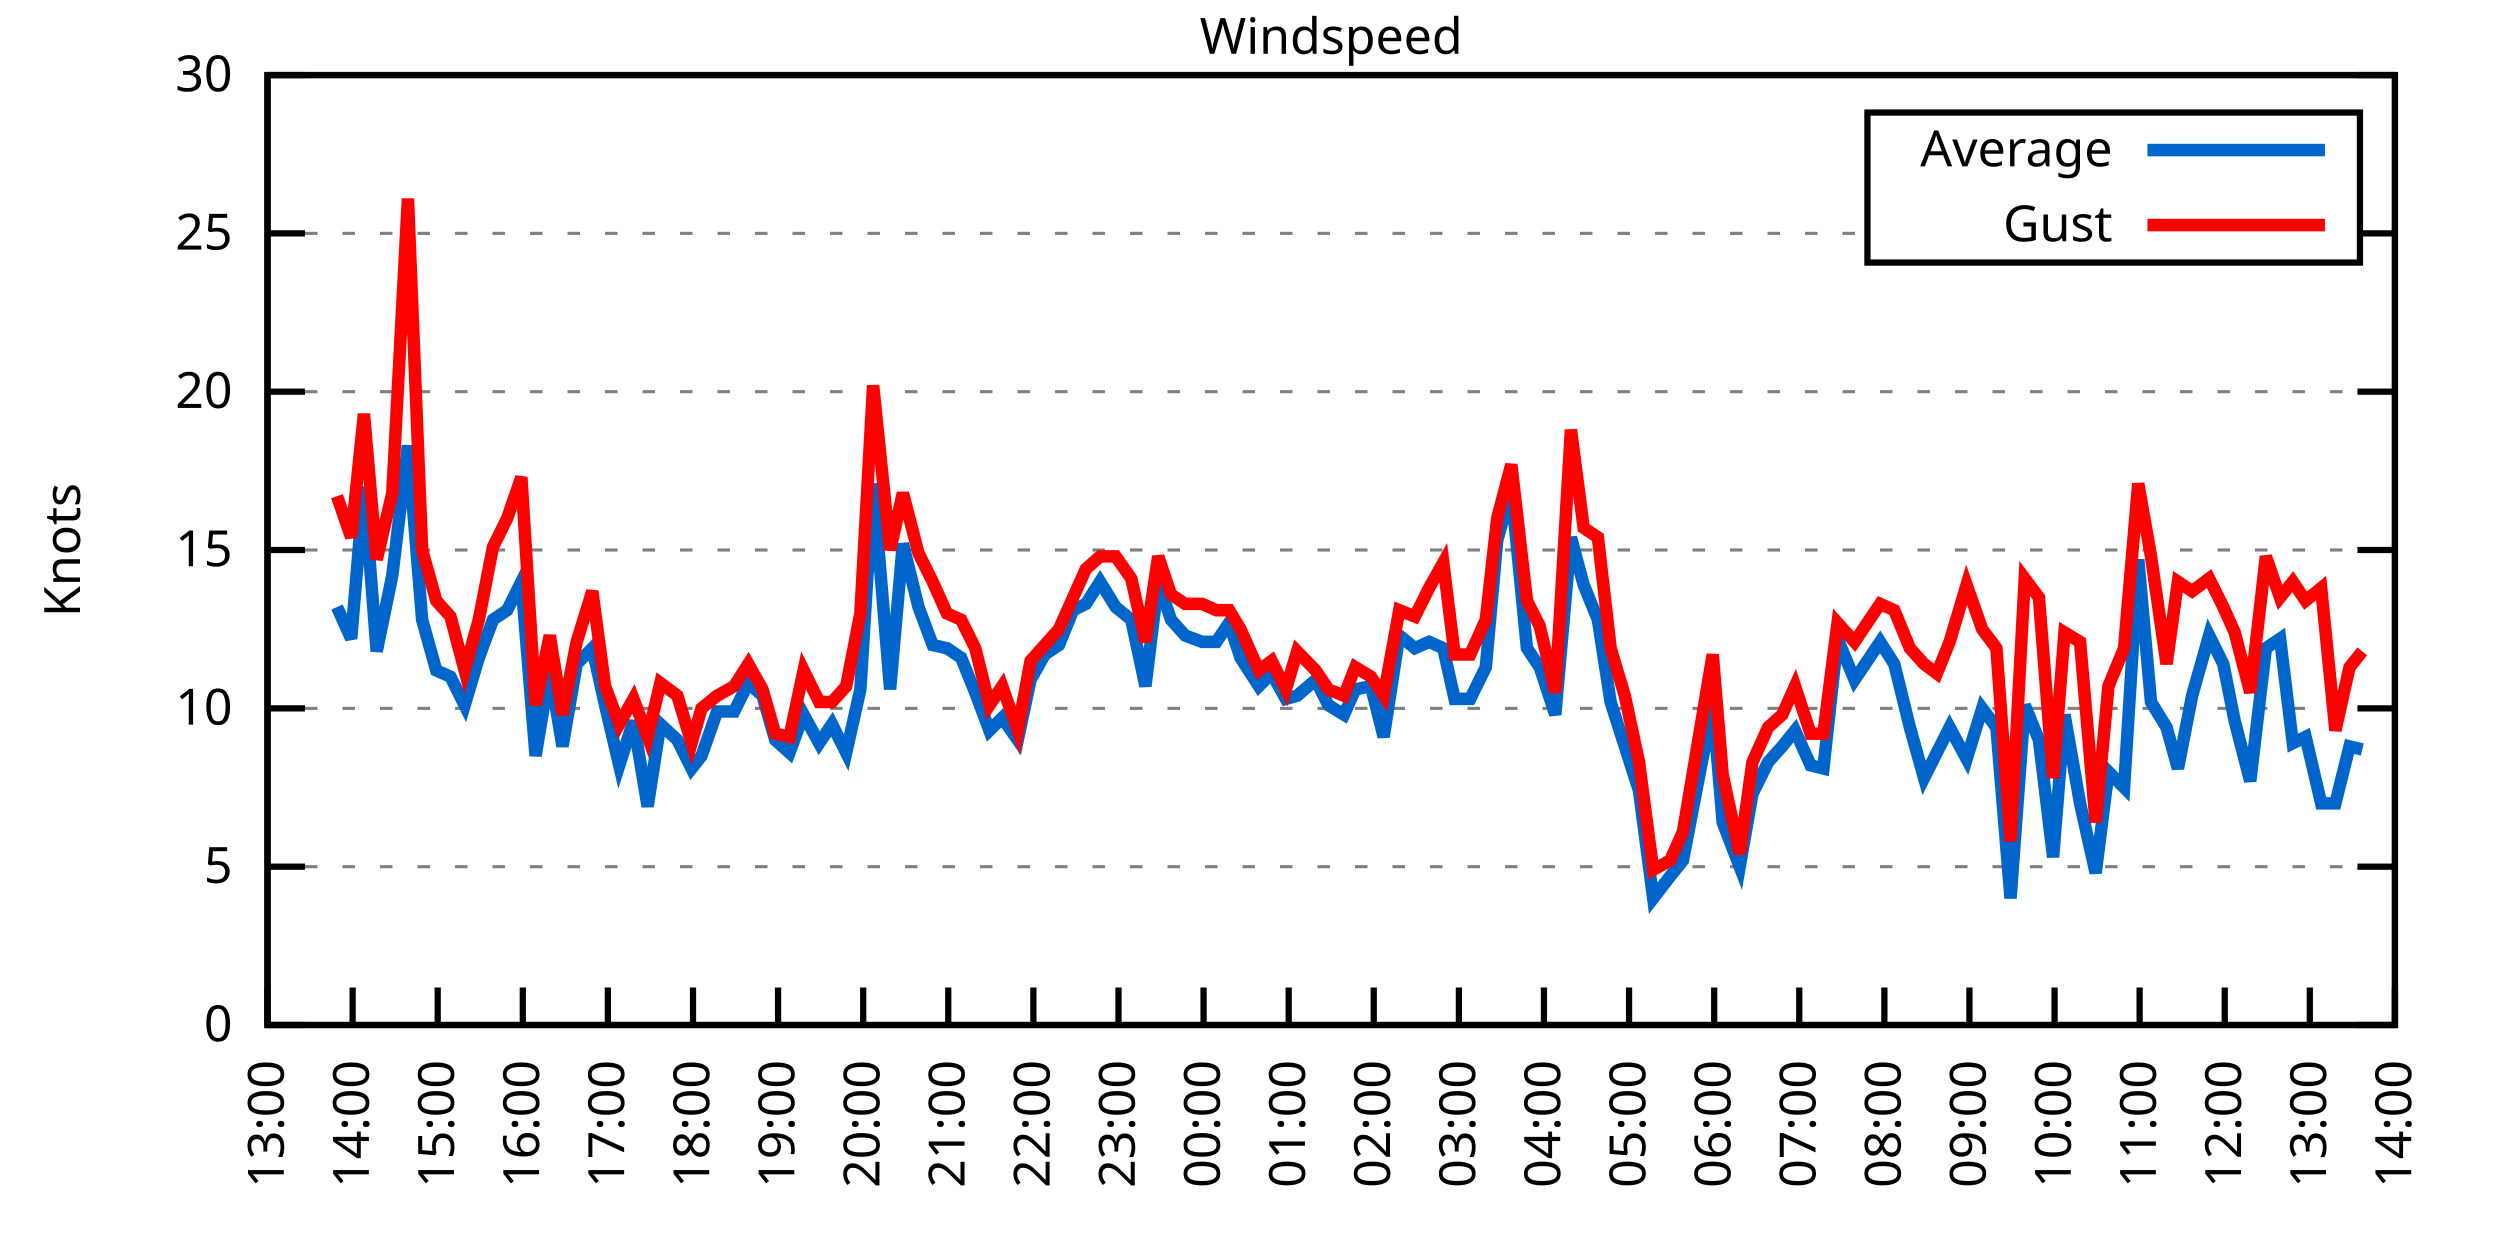
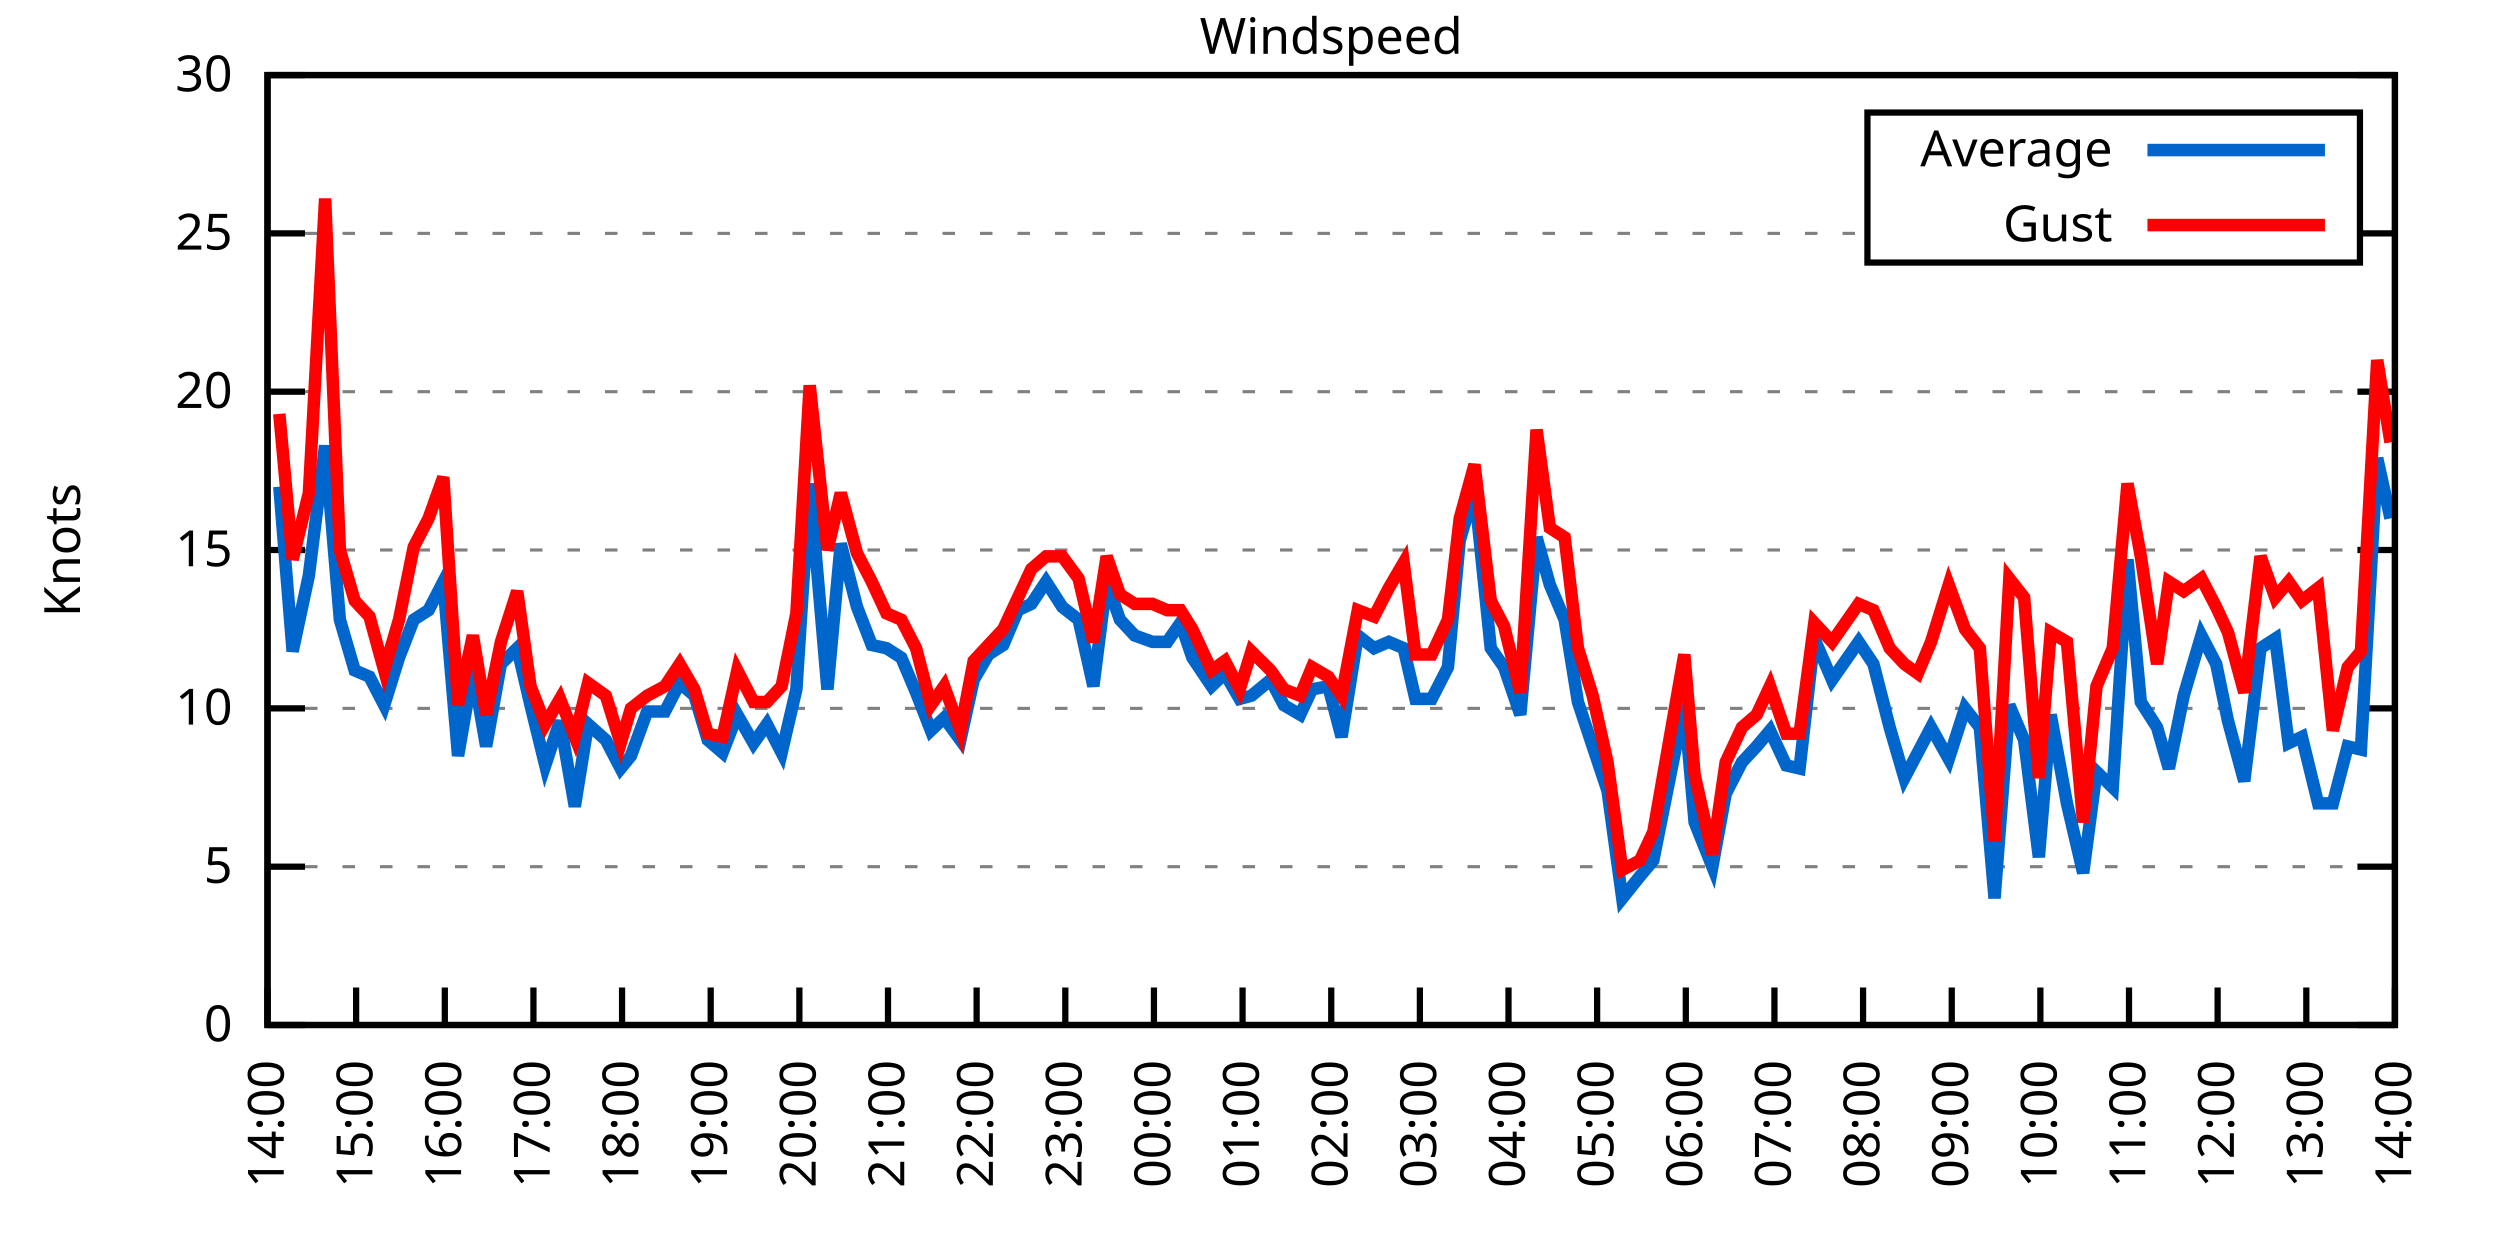
<svg xmlns="http://www.w3.org/2000/svg" xmlns:xlink="http://www.w3.org/1999/xlink" width="400" height="200" viewBox="0 0 400 200">
  <g id="gnuplot_canvas">
    <rect x="0" y="0" width="400" height="200" fill="none" />
    <defs>
      <circle id="gpDot" r="0.5" stroke-width="0.5" stroke="currentColor" />
      <path id="gpPt0" stroke-width="0.333" stroke="currentColor" d="M-1,0 h2 M0,-1 v2" />
      <path id="gpPt1" stroke-width="0.333" stroke="currentColor" d="M-1,-1 L1,1 M1,-1 L-1,1" />
      <path id="gpPt2" stroke-width="0.333" stroke="currentColor" d="M-1,0 L1,0 M0,-1 L0,1 M-1,-1 L1,1 M-1,1 L1,-1" />
      <rect id="gpPt3" stroke-width="0.333" stroke="currentColor" x="-1" y="-1" width="2" height="2" />
      <rect id="gpPt4" stroke-width="0.333" stroke="currentColor" fill="currentColor" x="-1" y="-1" width="2" height="2" />
      <circle id="gpPt5" stroke-width="0.333" stroke="currentColor" cx="0" cy="0" r="1" />
      <use xlink:href="#gpPt5" id="gpPt6" fill="currentColor" stroke="none" />
      <path id="gpPt7" stroke-width="0.333" stroke="currentColor" d="M0,-1.33 L-1.33,0.67 L1.33,0.67 z" />
      <use xlink:href="#gpPt7" id="gpPt8" fill="currentColor" stroke="none" />
      <use xlink:href="#gpPt7" id="gpPt9" stroke="currentColor" transform="rotate(180)" />
      <use xlink:href="#gpPt9" id="gpPt10" fill="currentColor" stroke="none" />
      <use xlink:href="#gpPt3" id="gpPt11" stroke="currentColor" transform="rotate(45)" />
      <use xlink:href="#gpPt11" id="gpPt12" fill="currentColor" stroke="none" />
      <path id="gpPt13" stroke-width="0.333" stroke="currentColor" d="M0,1.330 L1.265,0.411 L0.782,-1.067 L-0.782,-1.076 L-1.265,0.411 z" />
      <use xlink:href="#gpPt13" id="gpPt14" fill="currentColor" stroke="none" />
      <filter id="textbox" filterUnits="objectBoundingBox" x="0" y="0" height="1" width="1">
        <feFlood flood-color="white" flood-opacity="1" result="bgnd" />
        <feComposite in="SourceGraphic" in2="bgnd" operator="atop" />
      </filter>
      <filter id="greybox" filterUnits="objectBoundingBox" x="0" y="0" height="1" width="1">
        <feFlood flood-color="lightgrey" flood-opacity="1" result="grey" />
        <feComposite in="SourceGraphic" in2="grey" operator="atop" />
      </filter>
    </defs>
    <g fill="none" color="white" stroke="currentColor" stroke-width="1.00" stroke-linecap="butt" stroke-linejoin="miter">
</g>
    <g fill="none" color="black" stroke="currentColor" stroke-width="1.00" stroke-linecap="butt" stroke-linejoin="miter">
      <g stroke="none" shape-rendering="crispEdges">
        <polygon fill="rgb(255, 255, 255)" points="42.80,164.00 383.18,164.00 383.18,12.02 42.80,12.02 " />
      </g>
    </g>
    <g fill="none" color="black" stroke="currentColor" stroke-width="1.00" stroke-linecap="butt" stroke-linejoin="miter">
</g>
    <g fill="none" color="black" stroke="black" stroke-width="0.50" stroke-linecap="butt" stroke-linejoin="miter">
</g>
    <g fill="none" color="gray" stroke="currentColor" stroke-width="0.50" stroke-linecap="butt" stroke-linejoin="miter">
      <path stroke="gray" stroke-dasharray="2,4" class="gridline" d="M42.80,164.00 L383.19,164.00  " />
    </g>
    <g fill="none" color="gray" stroke="gray" stroke-width="1.00" stroke-linecap="butt" stroke-linejoin="miter">
</g>
    <g fill="none" color="black" stroke="currentColor" stroke-width="1.00" stroke-linecap="butt" stroke-linejoin="miter">
      <path stroke="black" d="M42.80,164.00 L48.80,164.00 M383.19,164.00 L377.19,164.00  " />
      <g transform="translate(37.20,166.60)" stroke="none" fill="black" font-family="Sans" font-size="8.00" text-anchor="end">
        <text>
          <tspan font-family="Sans"> 0</tspan>
        </text>
      </g>
    </g>
    <g fill="none" color="black" stroke="currentColor" stroke-width="1.00" stroke-linecap="butt" stroke-linejoin="miter">
</g>
    <g fill="none" color="black" stroke="black" stroke-width="0.50" stroke-linecap="butt" stroke-linejoin="miter">
</g>
    <g fill="none" color="gray" stroke="currentColor" stroke-width="0.50" stroke-linecap="butt" stroke-linejoin="miter">
      <path stroke="gray" stroke-dasharray="2,4" class="gridline" d="M42.80,138.67 L383.19,138.67  " />
    </g>
    <g fill="none" color="gray" stroke="gray" stroke-width="1.00" stroke-linecap="butt" stroke-linejoin="miter">
</g>
    <g fill="none" color="black" stroke="currentColor" stroke-width="1.00" stroke-linecap="butt" stroke-linejoin="miter">
      <path stroke="black" d="M42.80,138.67 L48.80,138.67 M383.19,138.67 L377.19,138.67  " />
      <g transform="translate(37.20,141.27)" stroke="none" fill="black" font-family="Sans" font-size="8.00" text-anchor="end">
        <text>
          <tspan font-family="Sans"> 5</tspan>
        </text>
      </g>
    </g>
    <g fill="none" color="black" stroke="currentColor" stroke-width="1.00" stroke-linecap="butt" stroke-linejoin="miter">
</g>
    <g fill="none" color="black" stroke="black" stroke-width="0.50" stroke-linecap="butt" stroke-linejoin="miter">
</g>
    <g fill="none" color="gray" stroke="currentColor" stroke-width="0.50" stroke-linecap="butt" stroke-linejoin="miter">
      <path stroke="gray" stroke-dasharray="2,4" class="gridline" d="M42.80,113.34 L383.19,113.34  " />
    </g>
    <g fill="none" color="gray" stroke="gray" stroke-width="1.00" stroke-linecap="butt" stroke-linejoin="miter">
</g>
    <g fill="none" color="black" stroke="currentColor" stroke-width="1.00" stroke-linecap="butt" stroke-linejoin="miter">
      <path stroke="black" d="M42.80,113.34 L48.80,113.34 M383.19,113.34 L377.19,113.34  " />
      <g transform="translate(37.20,115.94)" stroke="none" fill="black" font-family="Sans" font-size="8.00" text-anchor="end">
        <text>
          <tspan font-family="Sans"> 10</tspan>
        </text>
      </g>
    </g>
    <g fill="none" color="black" stroke="currentColor" stroke-width="1.00" stroke-linecap="butt" stroke-linejoin="miter">
</g>
    <g fill="none" color="black" stroke="black" stroke-width="0.50" stroke-linecap="butt" stroke-linejoin="miter">
</g>
    <g fill="none" color="gray" stroke="currentColor" stroke-width="0.50" stroke-linecap="butt" stroke-linejoin="miter">
      <path stroke="gray" stroke-dasharray="2,4" class="gridline" d="M42.80,88.00 L383.19,88.00  " />
    </g>
    <g fill="none" color="gray" stroke="gray" stroke-width="1.00" stroke-linecap="butt" stroke-linejoin="miter">
</g>
    <g fill="none" color="black" stroke="currentColor" stroke-width="1.00" stroke-linecap="butt" stroke-linejoin="miter">
      <path stroke="black" d="M42.80,88.00 L48.80,88.00 M383.19,88.00 L377.19,88.00  " />
      <g transform="translate(37.20,90.60)" stroke="none" fill="black" font-family="Sans" font-size="8.00" text-anchor="end">
        <text>
          <tspan font-family="Sans"> 15</tspan>
        </text>
      </g>
    </g>
    <g fill="none" color="black" stroke="currentColor" stroke-width="1.00" stroke-linecap="butt" stroke-linejoin="miter">
</g>
    <g fill="none" color="black" stroke="black" stroke-width="0.50" stroke-linecap="butt" stroke-linejoin="miter">
</g>
    <g fill="none" color="gray" stroke="currentColor" stroke-width="0.50" stroke-linecap="butt" stroke-linejoin="miter">
      <path stroke="gray" stroke-dasharray="2,4" class="gridline" d="M42.80,62.67 L383.19,62.67  " />
    </g>
    <g fill="none" color="gray" stroke="gray" stroke-width="1.00" stroke-linecap="butt" stroke-linejoin="miter">
</g>
    <g fill="none" color="black" stroke="currentColor" stroke-width="1.00" stroke-linecap="butt" stroke-linejoin="miter">
      <path stroke="black" d="M42.80,62.67 L48.80,62.67 M383.19,62.67 L377.19,62.67  " />
      <g transform="translate(37.20,65.27)" stroke="none" fill="black" font-family="Sans" font-size="8.00" text-anchor="end">
        <text>
          <tspan font-family="Sans"> 20</tspan>
        </text>
      </g>
    </g>
    <g fill="none" color="black" stroke="currentColor" stroke-width="1.00" stroke-linecap="butt" stroke-linejoin="miter">
</g>
    <g fill="none" color="black" stroke="black" stroke-width="0.50" stroke-linecap="butt" stroke-linejoin="miter">
</g>
    <g fill="none" color="gray" stroke="currentColor" stroke-width="0.50" stroke-linecap="butt" stroke-linejoin="miter">
      <path stroke="gray" stroke-dasharray="2,4" class="gridline" d="M42.80,37.34 L298.79,37.34 M377.59,37.34 L383.19,37.34  " />
    </g>
    <g fill="none" color="gray" stroke="gray" stroke-width="1.00" stroke-linecap="butt" stroke-linejoin="miter">
</g>
    <g fill="none" color="black" stroke="currentColor" stroke-width="1.00" stroke-linecap="butt" stroke-linejoin="miter">
      <path stroke="black" d="M42.80,37.34 L48.80,37.34 M383.19,37.34 L377.19,37.34  " />
      <g transform="translate(37.20,39.94)" stroke="none" fill="black" font-family="Sans" font-size="8.00" text-anchor="end">
        <text>
          <tspan font-family="Sans"> 25</tspan>
        </text>
      </g>
    </g>
    <g fill="none" color="black" stroke="currentColor" stroke-width="1.00" stroke-linecap="butt" stroke-linejoin="miter">
</g>
    <g fill="none" color="black" stroke="black" stroke-width="0.50" stroke-linecap="butt" stroke-linejoin="miter">
</g>
    <g fill="none" color="gray" stroke="currentColor" stroke-width="0.50" stroke-linecap="butt" stroke-linejoin="miter">
      <path stroke="gray" stroke-dasharray="2,4" class="gridline" d="M42.80,12.01 L383.19,12.01  " />
    </g>
    <g fill="none" color="gray" stroke="gray" stroke-width="1.00" stroke-linecap="butt" stroke-linejoin="miter">
</g>
    <g fill="none" color="black" stroke="currentColor" stroke-width="1.00" stroke-linecap="butt" stroke-linejoin="miter">
      <path stroke="black" d="M42.80,12.01 L48.80,12.01 M383.19,12.01 L377.19,12.01  " />
      <g transform="translate(37.20,14.61)" stroke="none" fill="black" font-family="Sans" font-size="8.00" text-anchor="end">
        <text>
          <tspan font-family="Sans"> 30</tspan>
        </text>
      </g>
    </g>
    <g fill="none" color="black" stroke="currentColor" stroke-width="1.00" stroke-linecap="butt" stroke-linejoin="miter">
      <path stroke="black" d="M42.80,164.00 L42.80,158.00  " />
      <g transform="translate(45.40,169.60) rotate(270.00)" stroke="none" fill="black" font-family="Sans" font-size="8.00" text-anchor="end">
        <text>
-           <tspan font-family="Sans">13:00</tspan>
-         </text>
-       </g>
-     </g>
-     <g fill="none" color="black" stroke="currentColor" stroke-width="1.00" stroke-linecap="butt" stroke-linejoin="miter">
-       <path stroke="black" d="M56.42,164.00 L56.42,158.00  " />
-       <g transform="translate(59.02,169.60) rotate(270.00)" stroke="none" fill="black" font-family="Sans" font-size="8.00" text-anchor="end">
-         <text>
          <tspan font-family="Sans">14:00</tspan>
        </text>
      </g>
    </g>
    <g fill="none" color="black" stroke="currentColor" stroke-width="1.00" stroke-linecap="butt" stroke-linejoin="miter">
-       <path stroke="black" d="M70.03,164.00 L70.03,158.00  " />
-       <g transform="translate(72.63,169.60) rotate(270.00)" stroke="none" fill="black" font-family="Sans" font-size="8.00" text-anchor="end">
+       <path stroke="black" d="M56.98,164.00 L56.98,158.00  " />
+       <g transform="translate(59.58,169.60) rotate(270.00)" stroke="none" fill="black" font-family="Sans" font-size="8.00" text-anchor="end">
        <text>
          <tspan font-family="Sans">15:00</tspan>
        </text>
      </g>
    </g>
    <g fill="none" color="black" stroke="currentColor" stroke-width="1.00" stroke-linecap="butt" stroke-linejoin="miter">
-       <path stroke="black" d="M83.65,164.00 L83.65,158.00  " />
-       <g transform="translate(86.25,169.60) rotate(270.00)" stroke="none" fill="black" font-family="Sans" font-size="8.00" text-anchor="end">
+       <path stroke="black" d="M71.17,164.00 L71.17,158.00  " />
+       <g transform="translate(73.77,169.60) rotate(270.00)" stroke="none" fill="black" font-family="Sans" font-size="8.00" text-anchor="end">
        <text>
          <tspan font-family="Sans">16:00</tspan>
        </text>
      </g>
    </g>
    <g fill="none" color="black" stroke="currentColor" stroke-width="1.00" stroke-linecap="butt" stroke-linejoin="miter">
-       <path stroke="black" d="M97.26,164.00 L97.26,158.00  " />
-       <g transform="translate(99.86,169.60) rotate(270.00)" stroke="none" fill="black" font-family="Sans" font-size="8.00" text-anchor="end">
+       <path stroke="black" d="M85.35,164.00 L85.35,158.00  " />
+       <g transform="translate(87.95,169.60) rotate(270.00)" stroke="none" fill="black" font-family="Sans" font-size="8.00" text-anchor="end">
        <text>
          <tspan font-family="Sans">17:00</tspan>
        </text>
      </g>
    </g>
    <g fill="none" color="black" stroke="currentColor" stroke-width="1.00" stroke-linecap="butt" stroke-linejoin="miter">
-       <path stroke="black" d="M110.88,164.00 L110.88,158.00  " />
-       <g transform="translate(113.48,169.60) rotate(270.00)" stroke="none" fill="black" font-family="Sans" font-size="8.00" text-anchor="end">
+       <path stroke="black" d="M99.53,164.00 L99.53,158.00  " />
+       <g transform="translate(102.13,169.60) rotate(270.00)" stroke="none" fill="black" font-family="Sans" font-size="8.00" text-anchor="end">
        <text>
          <tspan font-family="Sans">18:00</tspan>
        </text>
      </g>
    </g>
    <g fill="none" color="black" stroke="currentColor" stroke-width="1.00" stroke-linecap="butt" stroke-linejoin="miter">
-       <path stroke="black" d="M124.49,164.00 L124.49,158.00  " />
-       <g transform="translate(127.09,169.60) rotate(270.00)" stroke="none" fill="black" font-family="Sans" font-size="8.00" text-anchor="end">
+       <path stroke="black" d="M113.71,164.00 L113.71,158.00  " />
+       <g transform="translate(116.31,169.60) rotate(270.00)" stroke="none" fill="black" font-family="Sans" font-size="8.00" text-anchor="end">
        <text>
          <tspan font-family="Sans">19:00</tspan>
        </text>
      </g>
    </g>
    <g fill="none" color="black" stroke="currentColor" stroke-width="1.00" stroke-linecap="butt" stroke-linejoin="miter">
-       <path stroke="black" d="M138.11,164.00 L138.11,158.00  " />
-       <g transform="translate(140.71,169.60) rotate(270.00)" stroke="none" fill="black" font-family="Sans" font-size="8.00" text-anchor="end">
+       <path stroke="black" d="M127.90,164.00 L127.90,158.00  " />
+       <g transform="translate(130.50,169.60) rotate(270.00)" stroke="none" fill="black" font-family="Sans" font-size="8.00" text-anchor="end">
        <text>
          <tspan font-family="Sans">20:00</tspan>
        </text>
      </g>
    </g>
    <g fill="none" color="black" stroke="currentColor" stroke-width="1.00" stroke-linecap="butt" stroke-linejoin="miter">
-       <path stroke="black" d="M151.72,164.00 L151.72,158.00  " />
-       <g transform="translate(154.32,169.60) rotate(270.00)" stroke="none" fill="black" font-family="Sans" font-size="8.00" text-anchor="end">
+       <path stroke="black" d="M142.08,164.00 L142.08,158.00  " />
+       <g transform="translate(144.68,169.60) rotate(270.00)" stroke="none" fill="black" font-family="Sans" font-size="8.00" text-anchor="end">
        <text>
          <tspan font-family="Sans">21:00</tspan>
        </text>
      </g>
    </g>
    <g fill="none" color="black" stroke="currentColor" stroke-width="1.00" stroke-linecap="butt" stroke-linejoin="miter">
-       <path stroke="black" d="M165.34,164.00 L165.34,158.00  " />
-       <g transform="translate(167.94,169.60) rotate(270.00)" stroke="none" fill="black" font-family="Sans" font-size="8.00" text-anchor="end">
+       <path stroke="black" d="M156.26,164.00 L156.26,158.00  " />
+       <g transform="translate(158.86,169.60) rotate(270.00)" stroke="none" fill="black" font-family="Sans" font-size="8.00" text-anchor="end">
        <text>
          <tspan font-family="Sans">22:00</tspan>
        </text>
      </g>
    </g>
    <g fill="none" color="black" stroke="currentColor" stroke-width="1.00" stroke-linecap="butt" stroke-linejoin="miter">
-       <path stroke="black" d="M178.96,164.00 L178.96,158.00  " />
-       <g transform="translate(181.56,169.60) rotate(270.00)" stroke="none" fill="black" font-family="Sans" font-size="8.00" text-anchor="end">
+       <path stroke="black" d="M170.45,164.00 L170.45,158.00  " />
+       <g transform="translate(173.05,169.60) rotate(270.00)" stroke="none" fill="black" font-family="Sans" font-size="8.00" text-anchor="end">
        <text>
          <tspan font-family="Sans">23:00</tspan>
        </text>
      </g>
    </g>
    <g fill="none" color="black" stroke="currentColor" stroke-width="1.00" stroke-linecap="butt" stroke-linejoin="miter">
-       <path stroke="black" d="M192.57,164.00 L192.57,158.00  " />
-       <g transform="translate(195.17,169.60) rotate(270.00)" stroke="none" fill="black" font-family="Sans" font-size="8.00" text-anchor="end">
+       <path stroke="black" d="M184.63,164.00 L184.63,158.00  " />
+       <g transform="translate(187.23,169.60) rotate(270.00)" stroke="none" fill="black" font-family="Sans" font-size="8.00" text-anchor="end">
        <text>
          <tspan font-family="Sans">00:00</tspan>
        </text>
      </g>
    </g>
    <g fill="none" color="black" stroke="currentColor" stroke-width="1.00" stroke-linecap="butt" stroke-linejoin="miter">
-       <path stroke="black" d="M206.19,164.00 L206.19,158.00  " />
-       <g transform="translate(208.79,169.60) rotate(270.00)" stroke="none" fill="black" font-family="Sans" font-size="8.00" text-anchor="end">
+       <path stroke="black" d="M198.81,164.00 L198.81,158.00  " />
+       <g transform="translate(201.41,169.60) rotate(270.00)" stroke="none" fill="black" font-family="Sans" font-size="8.00" text-anchor="end">
        <text>
          <tspan font-family="Sans">01:00</tspan>
        </text>
      </g>
    </g>
    <g fill="none" color="black" stroke="currentColor" stroke-width="1.00" stroke-linecap="butt" stroke-linejoin="miter">
-       <path stroke="black" d="M219.80,164.00 L219.80,158.00  " />
-       <g transform="translate(222.40,169.60) rotate(270.00)" stroke="none" fill="black" font-family="Sans" font-size="8.00" text-anchor="end">
+       <path stroke="black" d="M213.00,164.00 L213.00,158.00  " />
+       <g transform="translate(215.60,169.60) rotate(270.00)" stroke="none" fill="black" font-family="Sans" font-size="8.00" text-anchor="end">
        <text>
          <tspan font-family="Sans">02:00</tspan>
        </text>
      </g>
    </g>
    <g fill="none" color="black" stroke="currentColor" stroke-width="1.00" stroke-linecap="butt" stroke-linejoin="miter">
-       <path stroke="black" d="M233.42,164.00 L233.42,158.00  " />
-       <g transform="translate(236.02,169.60) rotate(270.00)" stroke="none" fill="black" font-family="Sans" font-size="8.00" text-anchor="end">
+       <path stroke="black" d="M227.18,164.00 L227.18,158.00  " />
+       <g transform="translate(229.78,169.60) rotate(270.00)" stroke="none" fill="black" font-family="Sans" font-size="8.00" text-anchor="end">
        <text>
          <tspan font-family="Sans">03:00</tspan>
        </text>
      </g>
    </g>
    <g fill="none" color="black" stroke="currentColor" stroke-width="1.00" stroke-linecap="butt" stroke-linejoin="miter">
-       <path stroke="black" d="M247.03,164.00 L247.03,158.00  " />
-       <g transform="translate(249.63,169.60) rotate(270.00)" stroke="none" fill="black" font-family="Sans" font-size="8.00" text-anchor="end">
+       <path stroke="black" d="M241.36,164.00 L241.36,158.00  " />
+       <g transform="translate(243.96,169.60) rotate(270.00)" stroke="none" fill="black" font-family="Sans" font-size="8.00" text-anchor="end">
        <text>
          <tspan font-family="Sans">04:00</tspan>
        </text>
      </g>
    </g>
    <g fill="none" color="black" stroke="currentColor" stroke-width="1.00" stroke-linecap="butt" stroke-linejoin="miter">
-       <path stroke="black" d="M260.65,164.00 L260.65,158.00  " />
-       <g transform="translate(263.25,169.60) rotate(270.00)" stroke="none" fill="black" font-family="Sans" font-size="8.00" text-anchor="end">
+       <path stroke="black" d="M255.54,164.00 L255.54,158.00  " />
+       <g transform="translate(258.14,169.60) rotate(270.00)" stroke="none" fill="black" font-family="Sans" font-size="8.00" text-anchor="end">
        <text>
          <tspan font-family="Sans">05:00</tspan>
        </text>
      </g>
    </g>
    <g fill="none" color="black" stroke="currentColor" stroke-width="1.00" stroke-linecap="butt" stroke-linejoin="miter">
-       <path stroke="black" d="M274.27,164.00 L274.27,158.00  " />
-       <g transform="translate(276.87,169.60) rotate(270.00)" stroke="none" fill="black" font-family="Sans" font-size="8.00" text-anchor="end">
+       <path stroke="black" d="M269.73,164.00 L269.73,158.00  " />
+       <g transform="translate(272.33,169.60) rotate(270.00)" stroke="none" fill="black" font-family="Sans" font-size="8.00" text-anchor="end">
        <text>
          <tspan font-family="Sans">06:00</tspan>
        </text>
      </g>
    </g>
    <g fill="none" color="black" stroke="currentColor" stroke-width="1.00" stroke-linecap="butt" stroke-linejoin="miter">
-       <path stroke="black" d="M287.88,164.00 L287.88,158.00  " />
-       <g transform="translate(290.48,169.60) rotate(270.00)" stroke="none" fill="black" font-family="Sans" font-size="8.00" text-anchor="end">
+       <path stroke="black" d="M283.91,164.00 L283.91,158.00  " />
+       <g transform="translate(286.51,169.60) rotate(270.00)" stroke="none" fill="black" font-family="Sans" font-size="8.00" text-anchor="end">
        <text>
          <tspan font-family="Sans">07:00</tspan>
        </text>
      </g>
    </g>
    <g fill="none" color="black" stroke="currentColor" stroke-width="1.00" stroke-linecap="butt" stroke-linejoin="miter">
-       <path stroke="black" d="M301.50,164.00 L301.50,158.00  " />
-       <g transform="translate(304.10,169.60) rotate(270.00)" stroke="none" fill="black" font-family="Sans" font-size="8.00" text-anchor="end">
+       <path stroke="black" d="M298.09,164.00 L298.09,158.00  " />
+       <g transform="translate(300.69,169.60) rotate(270.00)" stroke="none" fill="black" font-family="Sans" font-size="8.00" text-anchor="end">
        <text>
          <tspan font-family="Sans">08:00</tspan>
        </text>
      </g>
    </g>
    <g fill="none" color="black" stroke="currentColor" stroke-width="1.00" stroke-linecap="butt" stroke-linejoin="miter">
-       <path stroke="black" d="M315.11,164.00 L315.11,158.00  " />
-       <g transform="translate(317.71,169.60) rotate(270.00)" stroke="none" fill="black" font-family="Sans" font-size="8.00" text-anchor="end">
+       <path stroke="black" d="M312.28,164.00 L312.28,158.00  " />
+       <g transform="translate(314.88,169.60) rotate(270.00)" stroke="none" fill="black" font-family="Sans" font-size="8.00" text-anchor="end">
        <text>
          <tspan font-family="Sans">09:00</tspan>
        </text>
      </g>
    </g>
    <g fill="none" color="black" stroke="currentColor" stroke-width="1.00" stroke-linecap="butt" stroke-linejoin="miter">
-       <path stroke="black" d="M328.73,164.00 L328.73,158.00  " />
-       <g transform="translate(331.33,169.60) rotate(270.00)" stroke="none" fill="black" font-family="Sans" font-size="8.00" text-anchor="end">
+       <path stroke="black" d="M326.46,164.00 L326.46,158.00  " />
+       <g transform="translate(329.06,169.60) rotate(270.00)" stroke="none" fill="black" font-family="Sans" font-size="8.00" text-anchor="end">
        <text>
          <tspan font-family="Sans">10:00</tspan>
        </text>
      </g>
    </g>
    <g fill="none" color="black" stroke="currentColor" stroke-width="1.00" stroke-linecap="butt" stroke-linejoin="miter">
-       <path stroke="black" d="M342.34,164.00 L342.34,158.00  " />
-       <g transform="translate(344.94,169.60) rotate(270.00)" stroke="none" fill="black" font-family="Sans" font-size="8.00" text-anchor="end">
+       <path stroke="black" d="M340.64,164.00 L340.64,158.00  " />
+       <g transform="translate(343.24,169.60) rotate(270.00)" stroke="none" fill="black" font-family="Sans" font-size="8.00" text-anchor="end">
        <text>
          <tspan font-family="Sans">11:00</tspan>
        </text>
      </g>
    </g>
    <g fill="none" color="black" stroke="currentColor" stroke-width="1.00" stroke-linecap="butt" stroke-linejoin="miter">
-       <path stroke="black" d="M355.96,164.00 L355.96,158.00  " />
-       <g transform="translate(358.56,169.60) rotate(270.00)" stroke="none" fill="black" font-family="Sans" font-size="8.00" text-anchor="end">
+       <path stroke="black" d="M354.82,164.00 L354.82,158.00  " />
+       <g transform="translate(357.42,169.60) rotate(270.00)" stroke="none" fill="black" font-family="Sans" font-size="8.00" text-anchor="end">
        <text>
          <tspan font-family="Sans">12:00</tspan>
        </text>
      </g>
    </g>
    <g fill="none" color="black" stroke="currentColor" stroke-width="1.00" stroke-linecap="butt" stroke-linejoin="miter">
-       <path stroke="black" d="M369.57,164.00 L369.57,158.00  " />
-       <g transform="translate(372.17,169.60) rotate(270.00)" stroke="none" fill="black" font-family="Sans" font-size="8.00" text-anchor="end">
+       <path stroke="black" d="M369.01,164.00 L369.01,158.00  " />
+       <g transform="translate(371.61,169.60) rotate(270.00)" stroke="none" fill="black" font-family="Sans" font-size="8.00" text-anchor="end">
        <text>
          <tspan font-family="Sans">13:00</tspan>
        </text>
      </g>
    </g>
    <g fill="none" color="black" stroke="currentColor" stroke-width="1.00" stroke-linecap="butt" stroke-linejoin="miter">
      <path stroke="black" d="M383.19,164.00 L383.19,158.00  " />
      <g transform="translate(385.79,169.60) rotate(270.00)" stroke="none" fill="black" font-family="Sans" font-size="8.00" text-anchor="end">
        <text>
          <tspan font-family="Sans">14:00</tspan>
        </text>
      </g>
    </g>
    <g fill="none" color="black" stroke="currentColor" stroke-width="1.00" stroke-linecap="butt" stroke-linejoin="miter">
</g>
    <g fill="none" color="black" stroke="currentColor" stroke-width="1.00" stroke-linecap="butt" stroke-linejoin="miter">
      <path stroke="black" d="M42.80,12.01 L42.80,164.00 L383.19,164.00 L383.19,12.01 L42.80,12.01 Z  " />
    </g>
    <g fill="none" color="black" stroke="currentColor" stroke-width="1.00" stroke-linecap="butt" stroke-linejoin="miter">
</g>
    <g fill="none" color="black" stroke="currentColor" stroke-width="1.00" stroke-linecap="butt" stroke-linejoin="miter">
      <path stroke="black" d="M298.79,42.01 L298.79,18.01 L377.59,18.01 L377.59,42.01 L298.79,42.01 Z  " />
    </g>
    <g id="Windspeed_plot_1">
      <g fill="none" color="white" stroke="black" stroke-width="2.00" stroke-linecap="butt" stroke-linejoin="miter">
</g>
      <g fill="none" color="black" stroke="currentColor" stroke-width="2.00" stroke-linecap="butt" stroke-linejoin="miter">
        <g transform="translate(337.99,26.61)" stroke="none" fill="black" font-family="Sans" font-size="8.00" text-anchor="end">
          <text>
            <tspan font-family="Sans">Average</tspan>
          </text>
        </g>
      </g>
      <g fill="none" color="black" stroke="currentColor" stroke-width="2.00" stroke-linecap="butt" stroke-linejoin="miter">
-         <path stroke="rgb(  0, 102, 204)" d="M343.59,24.01 L371.99,24.01 M53.92,97.12 L56.19,102.19 L58.23,77.87 L60.27,104.22 L62.77,92.06 L65.27,71.29   L67.54,99.15 L69.80,107.26 L72.07,108.27 L74.34,112.83 L76.61,105.23 L78.88,99.15 L81.15,97.63 L83.42,93.07   L85.69,120.94 L87.96,107.26 L90.00,119.42 L92.27,106.24 L94.77,103.71 L96.81,112.83 L99.08,122.46 L101.35,115.36   L103.62,129.04 L105.66,115.87 L108.38,118.40 L110.65,122.96 L112.24,120.94 L114.74,113.84 L117.46,113.84 L119.73,109.28   L122.00,111.31 L124.04,118.40 L126.31,120.43 L128.58,114.35 L131.07,118.91 L133.12,115.87 L135.39,120.43 L137.66,110.30   L139.70,77.37 L142.42,110.30 L144.46,86.99 L146.96,97.12 L149.23,103.20 L151.50,103.71 L153.77,105.23 L156.04,110.80   L158.31,116.88 L160.35,114.86 L162.84,118.40 L164.89,108.78 L167.16,104.72 L169.43,103.20 L171.69,97.63 L173.74,96.62   L176.01,93.07 L178.50,97.12 L181.00,99.15 L183.27,109.79 L185.31,93.07 L187.35,99.15 L189.62,101.68 L192.34,102.70   L194.61,102.70 L196.66,99.66 L198.47,105.23 L201.42,109.79 L203.46,107.76 L205.73,111.82 L207.55,111.31 L210.50,108.78   L212.54,112.83 L215.04,114.35 L216.85,110.30 L219.35,109.79 L221.39,117.90 L223.89,101.68 L226.38,103.71 L228.65,102.70   L230.92,103.71 L232.74,111.82 L235.23,111.82 L237.73,106.75 L239.55,86.49 L241.81,78.38 L244.31,103.71 L246.35,106.75   L248.85,114.35 L251.35,85.98 L253.39,93.58 L255.66,99.15 L257.70,112.32 L259.97,119.42 L262.24,126.51 L264.51,143.73   L267.23,140.19 L269.27,137.66 L274.04,112.83 L275.63,131.58 L278.35,138.67 L280.39,127.02 L282.89,121.95 L285.16,119.42   L287.20,116.88 L289.70,122.46 L291.74,122.96 L294.01,102.19 L296.73,108.78 L300.82,102.70 L303.08,106.24 L305.58,116.38   L307.85,124.48 L309.89,120.43 L311.94,116.38 L314.66,121.44 L317.15,113.34 L319.42,116.38 L321.69,143.73 L323.96,112.83   L326.23,118.40 L328.50,137.15 L330.32,114.35 L332.81,128.54 L335.31,139.68 L337.35,123.47 L339.85,126.00 L342.12,89.52   L344.16,112.32 L346.65,116.38 L348.47,122.96 L350.74,111.31 L353.46,101.68 L355.73,106.24 L357.55,115.36 L360.04,124.99   L362.54,103.71 L364.81,102.19 L366.85,118.91 L368.89,117.90 L371.39,128.54 L373.66,128.54 L375.93,119.42 L377.97,119.92    " />
+         <path stroke="rgb(  0, 102, 204)" d="M343.59,24.01 L371.99,24.01 M44.69,77.87 L46.82,104.22 L49.42,92.06 L52.02,71.29 L54.38,99.15 L56.75,107.26   L59.11,108.27 L61.47,112.83 L63.84,105.23 L66.20,99.15 L68.57,97.63 L70.93,93.07 L73.29,120.94 L75.66,107.26   L77.78,119.42 L80.15,106.24 L82.75,103.71 L84.88,112.83 L87.24,122.46 L89.60,115.36 L91.97,129.04 L94.09,115.87   L96.93,118.40 L99.30,122.96 L100.95,120.94 L103.55,113.84 L106.39,113.84 L108.75,109.28 L111.11,111.31 L113.24,118.40   L115.61,120.43 L117.97,114.35 L120.57,118.91 L122.70,115.87 L125.06,120.43 L127.42,110.30 L129.55,77.37 L132.39,110.30   L134.52,86.99 L137.12,97.12 L139.48,103.20 L141.84,103.71 L144.21,105.23 L146.57,110.80 L148.94,116.88 L151.06,114.86   L153.66,118.40 L155.79,108.78 L158.15,104.72 L160.52,103.20 L162.88,97.63 L165.01,96.62 L167.37,93.07 L169.97,97.12   L172.57,99.15 L174.94,109.79 L177.06,93.07 L179.19,99.15 L181.56,101.68 L184.39,102.70 L186.76,102.70 L188.88,99.66   L190.78,105.23 L193.85,109.79 L195.98,107.76 L198.34,111.82 L200.23,111.31 L203.30,108.78 L205.43,112.83 L208.03,114.35   L209.92,110.30 L212.52,109.79 L214.65,117.90 L217.25,101.68 L219.85,103.71 L222.21,102.70 L224.58,103.71 L226.47,111.82   L229.07,111.82 L231.67,106.75 L233.56,86.49 L235.92,78.38 L238.52,103.71 L240.65,106.75 L243.25,114.35 L245.85,85.98   L247.98,93.58 L250.34,99.15 L252.47,112.32 L254.83,119.42 L257.20,126.51 L259.56,143.73 L262.40,140.19 L264.53,137.66   L269.49,112.83 L271.14,131.58 L273.98,138.67 L276.11,127.02 L278.71,121.95 L281.07,119.42 L283.20,116.88 L285.80,122.46   L287.93,122.96 L290.29,102.19 L293.13,108.78 L297.38,102.70 L299.75,106.24 L302.35,116.38 L304.71,124.48 L306.84,120.43   L308.97,116.38 L311.80,121.44 L314.40,113.34 L316.77,116.38 L319.13,143.73 L321.49,112.83 L323.86,118.40 L326.22,137.15   L328.11,114.35 L330.71,128.54 L333.31,139.68 L335.44,123.47 L338.04,126.00 L340.40,89.52 L342.53,112.32 L345.13,116.38   L347.02,122.96 L349.39,111.31 L352.22,101.68 L354.59,106.24 L356.48,115.36 L359.08,124.99 L361.68,103.71 L364.04,102.19   L366.17,118.91 L368.30,117.90 L370.90,128.54 L373.26,128.54 L375.63,119.42 L377.75,119.92 L380.35,73.31 L382.48,82.94    " />
      </g>
    </g>
    <g id="Windspeed_plot_2">
      <g fill="none" color="black" stroke="currentColor" stroke-width="2.00" stroke-linecap="butt" stroke-linejoin="miter">
        <g transform="translate(337.99,38.61)" stroke="none" fill="black" font-family="Sans" font-size="8.00" text-anchor="end">
          <text>
            <tspan font-family="Sans">Gust</tspan>
          </text>
        </g>
      </g>
      <g fill="none" color="black" stroke="currentColor" stroke-width="2.00" stroke-linecap="butt" stroke-linejoin="miter">
-         <path stroke="rgb(255,   0,   0)" d="M343.59,36.01 L371.99,36.01 M53.92,79.39 L56.19,85.98 L58.23,66.22 L60.27,89.52 L62.77,78.89 L65.27,31.77   L67.54,88.00 L69.80,96.11 L72.07,98.64 L74.34,107.26 L76.61,99.15 L78.88,87.50 L81.15,82.94 L83.42,76.35   L85.69,112.83 L87.96,101.68 L90.00,114.35 L92.27,102.70 L94.77,94.59 L96.81,109.79 L99.08,115.87 L101.35,111.82   L103.62,117.90 L105.66,109.28 L108.38,111.31 L110.65,118.91 L112.24,113.34 L114.74,111.31 L117.46,109.79 L119.73,106.24   L122.00,110.30 L124.04,117.39 L126.31,117.90 L128.58,107.26 L131.07,112.32 L133.12,112.32 L135.39,109.79 L137.66,98.14   L139.70,61.66 L142.42,88.00 L144.46,78.89 L146.96,88.51 L149.23,93.07 L151.50,98.14 L153.77,99.15 L156.04,103.71   L158.31,112.83 L160.35,109.79 L162.84,116.88 L164.89,105.74 L167.16,103.20 L169.43,100.67 L171.69,95.60 L173.74,91.04   L176.01,89.02 L178.50,89.02 L181.00,92.56 L183.27,102.70 L185.31,89.02 L187.35,95.10 L189.62,96.62 L192.34,96.62   L194.61,97.63 L196.66,97.63 L198.47,100.67 L201.42,107.26 L203.46,105.74 L205.73,110.30 L207.55,104.22 L210.50,107.26   L212.54,110.30 L215.04,111.31 L216.85,106.75 L219.35,108.27 L221.39,111.31 L223.89,97.63 L226.38,98.64 L228.65,94.08   L230.92,90.03 L232.74,104.72 L235.23,104.72 L237.73,99.15 L239.55,82.94 L241.81,74.33 L244.31,96.11 L246.35,100.16   L248.85,110.80 L251.35,68.75 L253.39,84.46 L255.66,85.98 L257.70,103.71 L259.97,111.31 L262.24,121.95 L264.51,139.17   L267.23,137.66 L269.27,133.10 L274.04,104.72 L275.63,123.98 L278.35,136.64 L280.39,121.95 L282.89,116.38 L285.16,114.35   L287.20,109.79 L289.70,117.39 L291.74,117.39 L294.01,99.66 L296.73,102.70 L300.82,96.62 L303.08,97.63 L305.58,103.71   L307.85,106.24 L309.89,107.76 L311.94,102.70 L314.66,93.58 L317.15,100.67 L319.42,103.71 L321.69,134.62 L323.96,92.56   L326.23,95.60 L328.50,124.48 L330.32,101.18 L332.81,102.70 L335.31,131.58 L337.35,109.79 L339.85,103.71 L342.12,77.37   L344.16,89.02 L346.65,106.24 L348.47,93.07 L350.74,94.59 L353.46,92.56 L355.73,97.12 L357.55,101.18 L360.04,110.80   L362.54,89.02 L364.81,95.60 L366.85,93.07 L368.89,96.11 L371.39,94.08 L373.66,116.88 L375.93,106.75 L377.97,104.22    " />
+         <path stroke="rgb(255,   0,   0)" d="M343.59,36.01 L371.99,36.01 M44.69,66.22 L46.82,89.52 L49.42,78.89 L52.02,31.77 L54.38,88.00 L56.75,96.11   L59.11,98.64 L61.47,107.26 L63.84,99.15 L66.20,87.50 L68.57,82.94 L70.93,76.35 L73.29,112.83 L75.66,101.68   L77.78,114.35 L80.15,102.70 L82.75,94.59 L84.88,109.79 L87.24,115.87 L89.60,111.82 L91.97,117.90 L94.09,109.28   L96.93,111.31 L99.30,118.91 L100.95,113.34 L103.55,111.31 L106.39,109.79 L108.75,106.24 L111.11,110.30 L113.24,117.39   L115.61,117.90 L117.97,107.26 L120.57,112.32 L122.70,112.32 L125.06,109.79 L127.42,98.14 L129.55,61.66 L132.39,88.00   L134.52,78.89 L137.12,88.51 L139.48,93.07 L141.84,98.14 L144.21,99.15 L146.57,103.71 L148.94,112.83 L151.06,109.79   L153.66,116.88 L155.79,105.74 L158.15,103.20 L160.52,100.67 L162.88,95.60 L165.01,91.04 L167.37,89.02 L169.97,89.02   L172.57,92.56 L174.94,102.70 L177.06,89.02 L179.19,95.10 L181.56,96.62 L184.39,96.62 L186.76,97.63 L188.88,97.63   L190.78,100.67 L193.85,107.26 L195.98,105.74 L198.34,110.30 L200.23,104.22 L203.30,107.26 L205.43,110.30 L208.03,111.31   L209.92,106.75 L212.52,108.27 L214.65,111.31 L217.25,97.63 L219.85,98.64 L222.21,94.08 L224.58,90.03 L226.47,104.72   L229.07,104.72 L231.67,99.15 L233.56,82.94 L235.92,74.33 L238.52,96.11 L240.65,100.16 L243.25,110.80 L245.85,68.75   L247.98,84.46 L250.34,85.98 L252.47,103.71 L254.83,111.31 L257.20,121.95 L259.56,139.17 L262.40,137.66 L264.53,133.10   L269.49,104.72 L271.14,123.98 L273.98,136.64 L276.11,121.95 L278.71,116.38 L281.07,114.35 L283.20,109.79 L285.80,117.39   L287.93,117.39 L290.29,99.66 L293.13,102.70 L297.38,96.62 L299.75,97.63 L302.35,103.71 L304.71,106.24 L306.84,107.76   L308.97,102.70 L311.80,93.58 L314.40,100.67 L316.77,103.71 L319.13,134.62 L321.49,92.56 L323.86,95.60 L326.22,124.48   L328.11,101.18 L330.71,102.70 L333.31,131.58 L335.44,109.79 L338.04,103.71 L340.40,77.37 L342.53,89.02 L345.13,106.24   L347.02,93.07 L349.39,94.59 L352.22,92.56 L354.59,97.12 L356.48,101.18 L359.08,110.80 L361.68,89.02 L364.04,95.60   L366.17,93.07 L368.30,96.11 L370.90,94.08 L373.26,116.88 L375.63,106.75 L377.75,104.22 L380.35,57.61 L382.48,70.78    " />
      </g>
    </g>
    <g fill="none" color="black" stroke="currentColor" stroke-width="2.00" stroke-linecap="butt" stroke-linejoin="miter">
</g>
    <g fill="none" color="black" stroke="black" stroke-width="1.00" stroke-linecap="butt" stroke-linejoin="miter">
</g>
    <g fill="none" color="black" stroke="currentColor" stroke-width="1.00" stroke-linecap="butt" stroke-linejoin="miter">
      <path stroke="black" d="M42.80,12.01 L42.80,164.00 L383.19,164.00 L383.19,12.01 L42.80,12.01 Z  " />
      <g transform="translate(12.80,88.01) rotate(270.00)" stroke="none" fill="black" font-family="Sans" font-size="8.00" text-anchor="middle">
        <text>
          <tspan font-family="Sans">Knots</tspan>
        </text>
      </g>
    </g>
    <g fill="none" color="black" stroke="currentColor" stroke-width="1.00" stroke-linecap="butt" stroke-linejoin="miter">
</g>
    <g fill="none" color="black" stroke="currentColor" stroke-width="1.00" stroke-linecap="butt" stroke-linejoin="miter">
      <g transform="translate(212.99,8.61)" stroke="none" fill="black" font-family="Sans" font-size="8.00" text-anchor="middle">
        <text>
          <tspan font-family="Sans">Windspeed</tspan>
        </text>
      </g>
    </g>
    <g fill="none" color="black" stroke="currentColor" stroke-width="1.00" stroke-linecap="butt" stroke-linejoin="miter">
</g>
  </g>
</svg>
